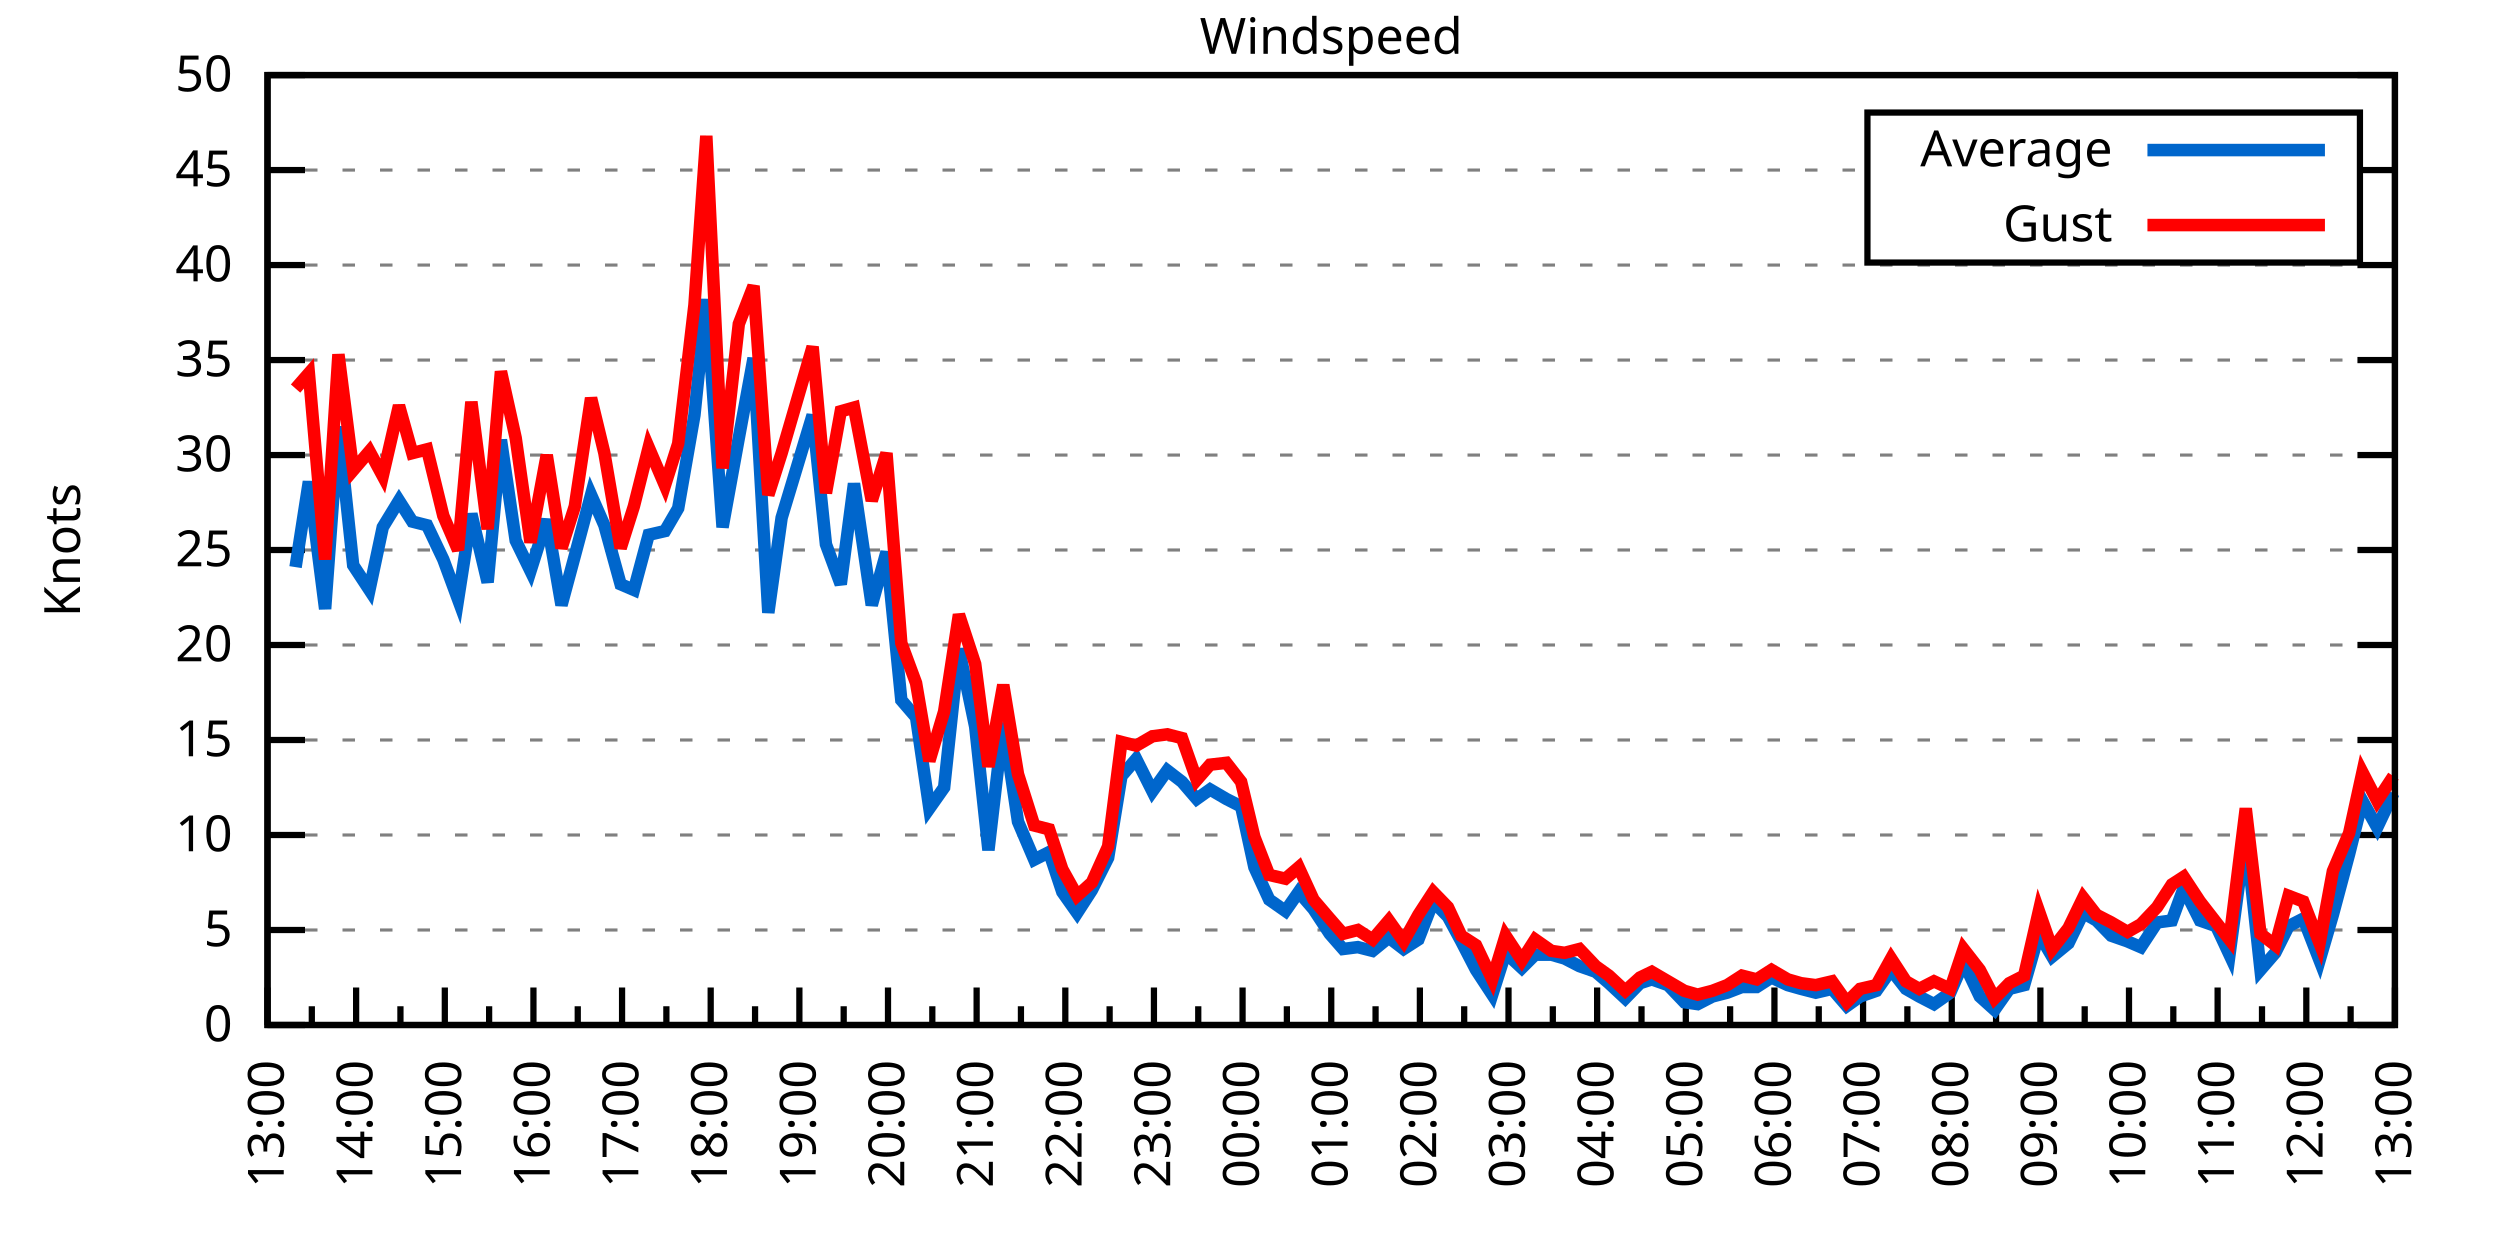
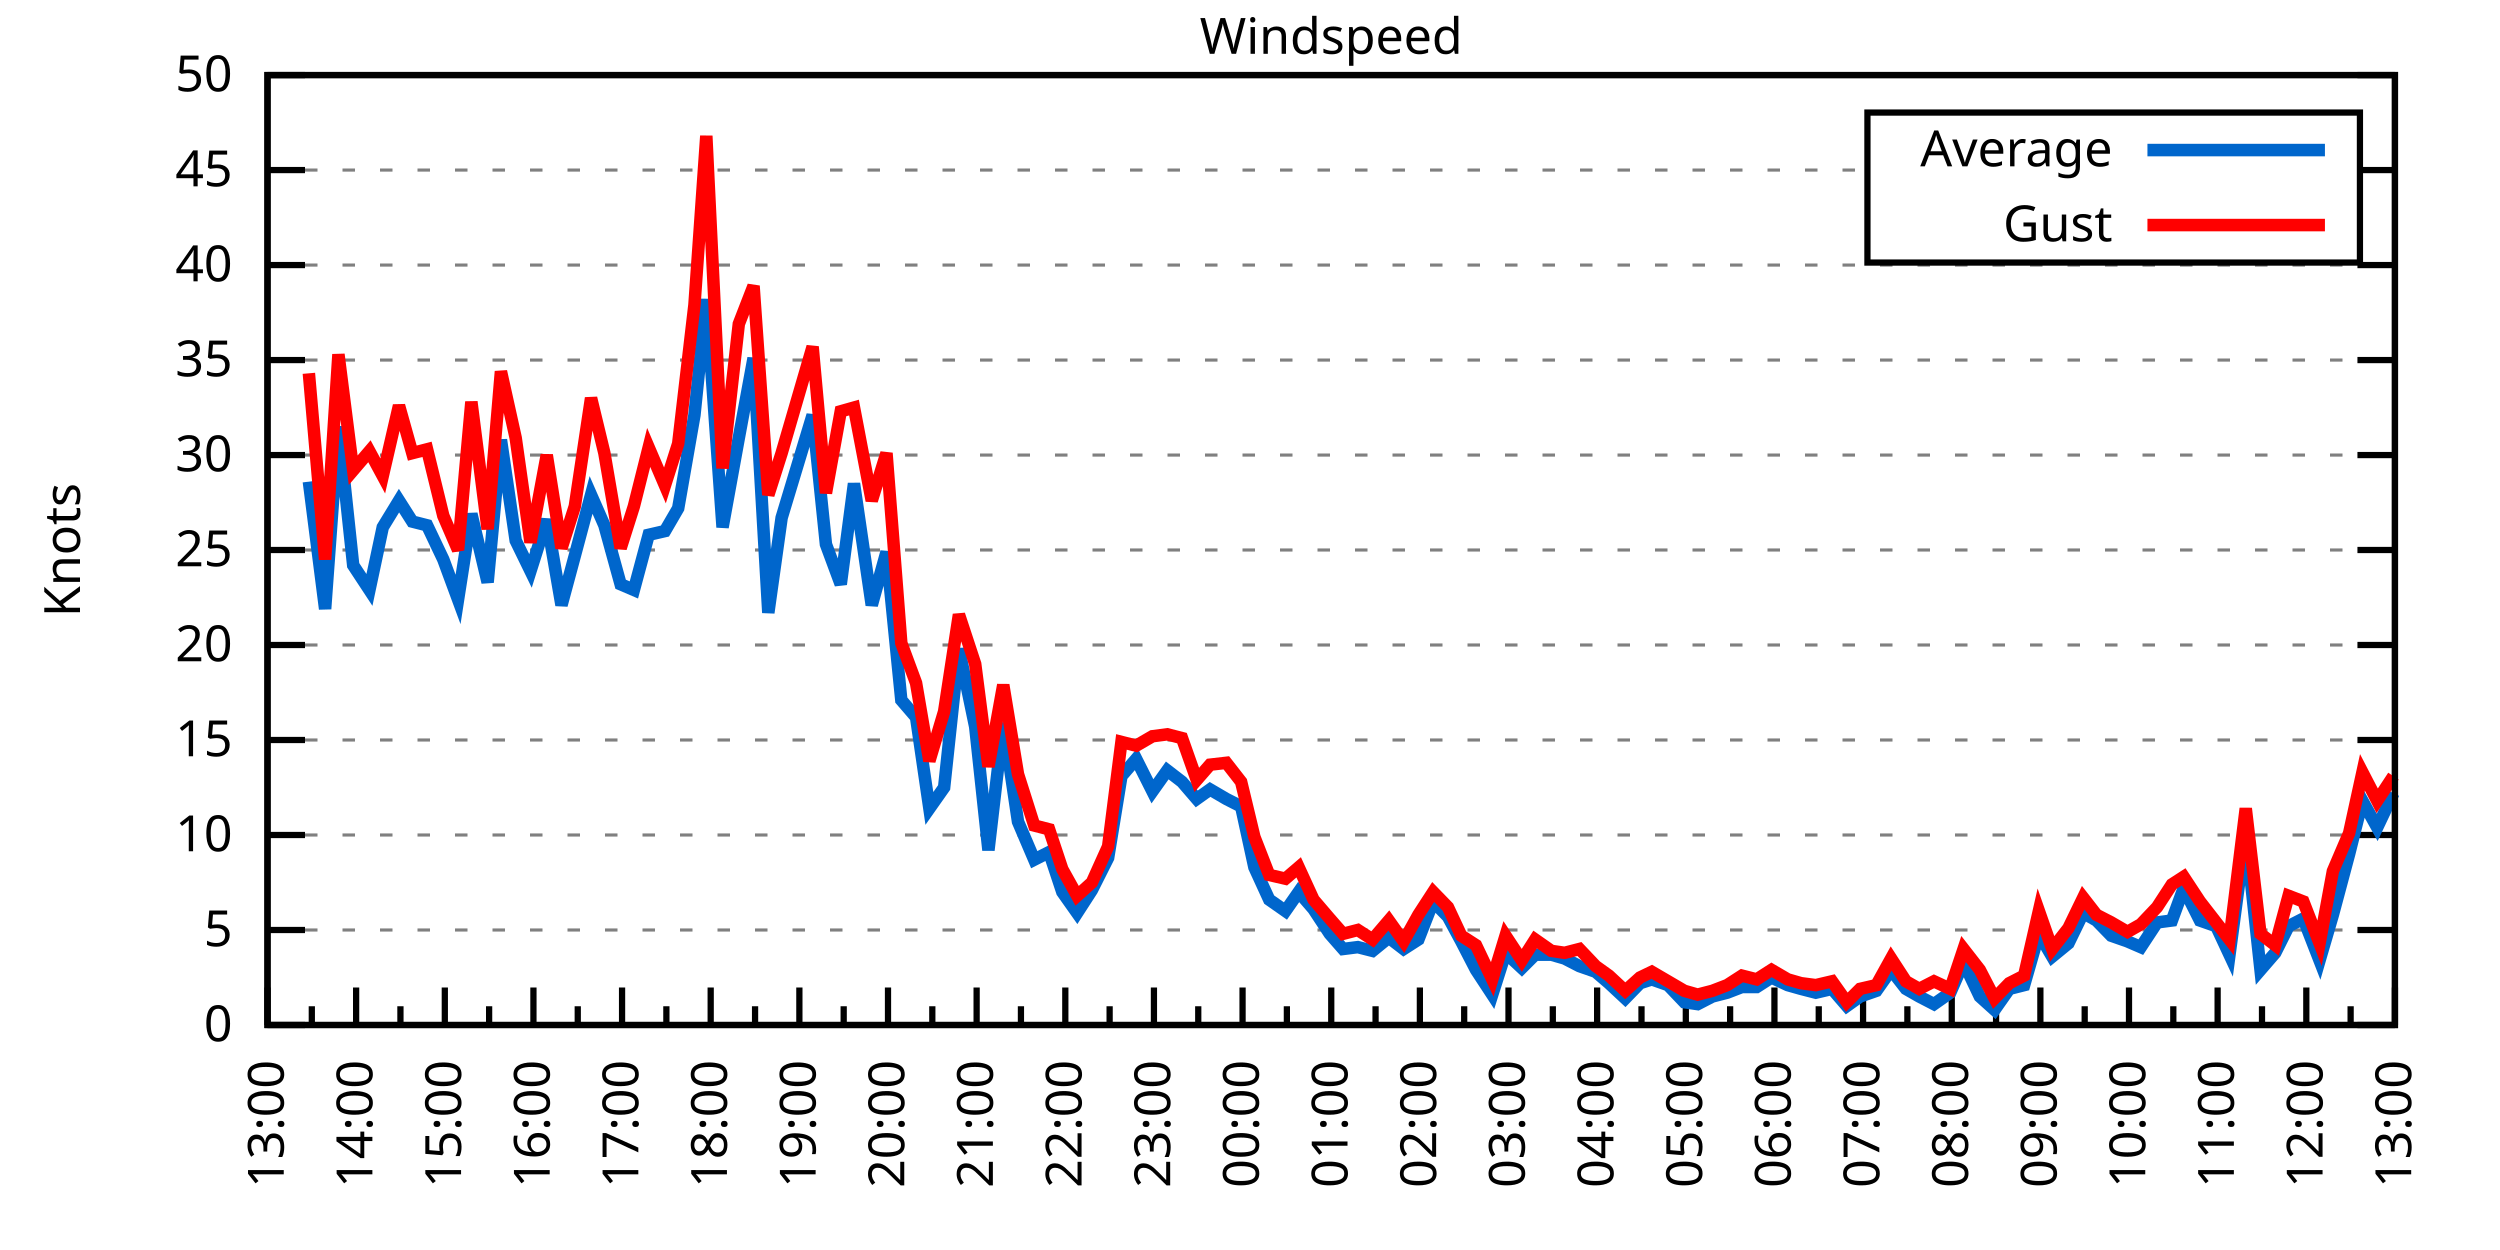
<svg xmlns="http://www.w3.org/2000/svg" xmlns:xlink="http://www.w3.org/1999/xlink" width="400" height="200" viewBox="0 0 400 200">
  <g id="gnuplot_canvas">
    <rect x="0" y="0" width="400" height="200" fill="none" />
    <defs>
      <circle id="gpDot" r="0.5" stroke-width="0.5" stroke="currentColor" />
      <path id="gpPt0" stroke-width="0.333" stroke="currentColor" d="M-1,0 h2 M0,-1 v2" />
      <path id="gpPt1" stroke-width="0.333" stroke="currentColor" d="M-1,-1 L1,1 M1,-1 L-1,1" />
      <path id="gpPt2" stroke-width="0.333" stroke="currentColor" d="M-1,0 L1,0 M0,-1 L0,1 M-1,-1 L1,1 M-1,1 L1,-1" />
      <rect id="gpPt3" stroke-width="0.333" stroke="currentColor" x="-1" y="-1" width="2" height="2" />
      <rect id="gpPt4" stroke-width="0.333" stroke="currentColor" fill="currentColor" x="-1" y="-1" width="2" height="2" />
      <circle id="gpPt5" stroke-width="0.333" stroke="currentColor" cx="0" cy="0" r="1" />
      <use xlink:href="#gpPt5" id="gpPt6" fill="currentColor" stroke="none" />
      <path id="gpPt7" stroke-width="0.333" stroke="currentColor" d="M0,-1.33 L-1.33,0.67 L1.33,0.67 z" />
      <use xlink:href="#gpPt7" id="gpPt8" fill="currentColor" stroke="none" />
      <use xlink:href="#gpPt7" id="gpPt9" stroke="currentColor" transform="rotate(180)" />
      <use xlink:href="#gpPt9" id="gpPt10" fill="currentColor" stroke="none" />
      <use xlink:href="#gpPt3" id="gpPt11" stroke="currentColor" transform="rotate(45)" />
      <use xlink:href="#gpPt11" id="gpPt12" fill="currentColor" stroke="none" />
      <path id="gpPt13" stroke-width="0.333" stroke="currentColor" d="M0,1.330 L1.265,0.411 L0.782,-1.067 L-0.782,-1.076 L-1.265,0.411 z" />
      <use xlink:href="#gpPt13" id="gpPt14" fill="currentColor" stroke="none" />
      <filter id="textbox" filterUnits="objectBoundingBox" x="0" y="0" height="1" width="1">
        <feFlood flood-color="white" flood-opacity="1" result="bgnd" />
        <feComposite in="SourceGraphic" in2="bgnd" operator="atop" />
      </filter>
      <filter id="greybox" filterUnits="objectBoundingBox" x="0" y="0" height="1" width="1">
        <feFlood flood-color="lightgrey" flood-opacity="1" result="grey" />
        <feComposite in="SourceGraphic" in2="grey" operator="atop" />
      </filter>
    </defs>
    <g fill="none" color="white" stroke="currentColor" stroke-width="1.00" stroke-linecap="butt" stroke-linejoin="miter">
</g>
    <g fill="none" color="black" stroke="currentColor" stroke-width="1.00" stroke-linecap="butt" stroke-linejoin="miter">
      <g stroke="none" shape-rendering="crispEdges">
        <polygon fill="rgb(255, 255, 255)" points="42.80,164.00 383.18,164.00 383.18,12.02 42.80,12.02 " />
      </g>
    </g>
    <g fill="none" color="black" stroke="currentColor" stroke-width="1.00" stroke-linecap="butt" stroke-linejoin="miter">
</g>
    <g fill="none" color="black" stroke="black" stroke-width="0.50" stroke-linecap="butt" stroke-linejoin="miter">
</g>
    <g fill="none" color="gray" stroke="currentColor" stroke-width="0.50" stroke-linecap="butt" stroke-linejoin="miter">
      <path stroke="gray" stroke-dasharray="2,4" class="gridline" d="M42.80,164.00 L383.19,164.00  " />
    </g>
    <g fill="none" color="gray" stroke="gray" stroke-width="1.00" stroke-linecap="butt" stroke-linejoin="miter">
</g>
    <g fill="none" color="black" stroke="currentColor" stroke-width="1.00" stroke-linecap="butt" stroke-linejoin="miter">
      <path stroke="black" d="M42.80,164.00 L48.80,164.00 M383.19,164.00 L377.19,164.00  " />
      <g transform="translate(37.20,166.60)" stroke="none" fill="black" font-family="Sans" font-size="8.00" text-anchor="end">
        <text>
          <tspan font-family="Sans"> 0</tspan>
        </text>
      </g>
    </g>
    <g fill="none" color="black" stroke="currentColor" stroke-width="1.00" stroke-linecap="butt" stroke-linejoin="miter">
</g>
    <g fill="none" color="black" stroke="black" stroke-width="0.50" stroke-linecap="butt" stroke-linejoin="miter">
</g>
    <g fill="none" color="gray" stroke="currentColor" stroke-width="0.50" stroke-linecap="butt" stroke-linejoin="miter">
      <path stroke="gray" stroke-dasharray="2,4" class="gridline" d="M42.80,148.80 L383.19,148.80  " />
    </g>
    <g fill="none" color="gray" stroke="gray" stroke-width="1.00" stroke-linecap="butt" stroke-linejoin="miter">
</g>
    <g fill="none" color="black" stroke="currentColor" stroke-width="1.00" stroke-linecap="butt" stroke-linejoin="miter">
      <path stroke="black" d="M42.80,148.80 L48.80,148.80 M383.19,148.80 L377.19,148.80  " />
      <g transform="translate(37.20,151.40)" stroke="none" fill="black" font-family="Sans" font-size="8.00" text-anchor="end">
        <text>
          <tspan font-family="Sans"> 5</tspan>
        </text>
      </g>
    </g>
    <g fill="none" color="black" stroke="currentColor" stroke-width="1.00" stroke-linecap="butt" stroke-linejoin="miter">
</g>
    <g fill="none" color="black" stroke="black" stroke-width="0.50" stroke-linecap="butt" stroke-linejoin="miter">
</g>
    <g fill="none" color="gray" stroke="currentColor" stroke-width="0.50" stroke-linecap="butt" stroke-linejoin="miter">
      <path stroke="gray" stroke-dasharray="2,4" class="gridline" d="M42.80,133.60 L383.19,133.60  " />
    </g>
    <g fill="none" color="gray" stroke="gray" stroke-width="1.00" stroke-linecap="butt" stroke-linejoin="miter">
</g>
    <g fill="none" color="black" stroke="currentColor" stroke-width="1.00" stroke-linecap="butt" stroke-linejoin="miter">
      <path stroke="black" d="M42.80,133.60 L48.80,133.60 M383.19,133.60 L377.19,133.60  " />
      <g transform="translate(37.20,136.20)" stroke="none" fill="black" font-family="Sans" font-size="8.00" text-anchor="end">
        <text>
          <tspan font-family="Sans"> 10</tspan>
        </text>
      </g>
    </g>
    <g fill="none" color="black" stroke="currentColor" stroke-width="1.00" stroke-linecap="butt" stroke-linejoin="miter">
</g>
    <g fill="none" color="black" stroke="black" stroke-width="0.50" stroke-linecap="butt" stroke-linejoin="miter">
</g>
    <g fill="none" color="gray" stroke="currentColor" stroke-width="0.50" stroke-linecap="butt" stroke-linejoin="miter">
      <path stroke="gray" stroke-dasharray="2,4" class="gridline" d="M42.80,118.40 L383.19,118.40  " />
    </g>
    <g fill="none" color="gray" stroke="gray" stroke-width="1.00" stroke-linecap="butt" stroke-linejoin="miter">
</g>
    <g fill="none" color="black" stroke="currentColor" stroke-width="1.00" stroke-linecap="butt" stroke-linejoin="miter">
      <path stroke="black" d="M42.80,118.40 L48.80,118.40 M383.19,118.40 L377.19,118.40  " />
      <g transform="translate(37.20,121.00)" stroke="none" fill="black" font-family="Sans" font-size="8.00" text-anchor="end">
        <text>
          <tspan font-family="Sans"> 15</tspan>
        </text>
      </g>
    </g>
    <g fill="none" color="black" stroke="currentColor" stroke-width="1.00" stroke-linecap="butt" stroke-linejoin="miter">
</g>
    <g fill="none" color="black" stroke="black" stroke-width="0.50" stroke-linecap="butt" stroke-linejoin="miter">
</g>
    <g fill="none" color="gray" stroke="currentColor" stroke-width="0.50" stroke-linecap="butt" stroke-linejoin="miter">
      <path stroke="gray" stroke-dasharray="2,4" class="gridline" d="M42.80,103.20 L383.19,103.20  " />
    </g>
    <g fill="none" color="gray" stroke="gray" stroke-width="1.00" stroke-linecap="butt" stroke-linejoin="miter">
</g>
    <g fill="none" color="black" stroke="currentColor" stroke-width="1.00" stroke-linecap="butt" stroke-linejoin="miter">
      <path stroke="black" d="M42.80,103.20 L48.80,103.20 M383.19,103.20 L377.19,103.20  " />
      <g transform="translate(37.20,105.80)" stroke="none" fill="black" font-family="Sans" font-size="8.00" text-anchor="end">
        <text>
          <tspan font-family="Sans"> 20</tspan>
        </text>
      </g>
    </g>
    <g fill="none" color="black" stroke="currentColor" stroke-width="1.00" stroke-linecap="butt" stroke-linejoin="miter">
</g>
    <g fill="none" color="black" stroke="black" stroke-width="0.50" stroke-linecap="butt" stroke-linejoin="miter">
</g>
    <g fill="none" color="gray" stroke="currentColor" stroke-width="0.50" stroke-linecap="butt" stroke-linejoin="miter">
      <path stroke="gray" stroke-dasharray="2,4" class="gridline" d="M42.80,88.00 L383.19,88.00  " />
    </g>
    <g fill="none" color="gray" stroke="gray" stroke-width="1.00" stroke-linecap="butt" stroke-linejoin="miter">
</g>
    <g fill="none" color="black" stroke="currentColor" stroke-width="1.00" stroke-linecap="butt" stroke-linejoin="miter">
      <path stroke="black" d="M42.80,88.00 L48.80,88.00 M383.19,88.00 L377.19,88.00  " />
      <g transform="translate(37.20,90.60)" stroke="none" fill="black" font-family="Sans" font-size="8.00" text-anchor="end">
        <text>
          <tspan font-family="Sans"> 25</tspan>
        </text>
      </g>
    </g>
    <g fill="none" color="black" stroke="currentColor" stroke-width="1.00" stroke-linecap="butt" stroke-linejoin="miter">
</g>
    <g fill="none" color="black" stroke="black" stroke-width="0.50" stroke-linecap="butt" stroke-linejoin="miter">
</g>
    <g fill="none" color="gray" stroke="currentColor" stroke-width="0.50" stroke-linecap="butt" stroke-linejoin="miter">
      <path stroke="gray" stroke-dasharray="2,4" class="gridline" d="M42.80,72.81 L383.19,72.81  " />
    </g>
    <g fill="none" color="gray" stroke="gray" stroke-width="1.00" stroke-linecap="butt" stroke-linejoin="miter">
</g>
    <g fill="none" color="black" stroke="currentColor" stroke-width="1.00" stroke-linecap="butt" stroke-linejoin="miter">
      <path stroke="black" d="M42.80,72.81 L48.80,72.81 M383.19,72.81 L377.19,72.81  " />
      <g transform="translate(37.20,75.41)" stroke="none" fill="black" font-family="Sans" font-size="8.00" text-anchor="end">
        <text>
          <tspan font-family="Sans"> 30</tspan>
        </text>
      </g>
    </g>
    <g fill="none" color="black" stroke="currentColor" stroke-width="1.00" stroke-linecap="butt" stroke-linejoin="miter">
</g>
    <g fill="none" color="black" stroke="black" stroke-width="0.50" stroke-linecap="butt" stroke-linejoin="miter">
</g>
    <g fill="none" color="gray" stroke="currentColor" stroke-width="0.50" stroke-linecap="butt" stroke-linejoin="miter">
      <path stroke="gray" stroke-dasharray="2,4" class="gridline" d="M42.80,57.61 L383.19,57.61  " />
    </g>
    <g fill="none" color="gray" stroke="gray" stroke-width="1.00" stroke-linecap="butt" stroke-linejoin="miter">
</g>
    <g fill="none" color="black" stroke="currentColor" stroke-width="1.00" stroke-linecap="butt" stroke-linejoin="miter">
      <path stroke="black" d="M42.80,57.61 L48.80,57.61 M383.19,57.61 L377.19,57.61  " />
      <g transform="translate(37.20,60.21)" stroke="none" fill="black" font-family="Sans" font-size="8.00" text-anchor="end">
        <text>
          <tspan font-family="Sans"> 35</tspan>
        </text>
      </g>
    </g>
    <g fill="none" color="black" stroke="currentColor" stroke-width="1.00" stroke-linecap="butt" stroke-linejoin="miter">
</g>
    <g fill="none" color="black" stroke="black" stroke-width="0.50" stroke-linecap="butt" stroke-linejoin="miter">
</g>
    <g fill="none" color="gray" stroke="currentColor" stroke-width="0.50" stroke-linecap="butt" stroke-linejoin="miter">
      <path stroke="gray" stroke-dasharray="2,4" class="gridline" d="M42.80,42.41 L383.19,42.41  " />
    </g>
    <g fill="none" color="gray" stroke="gray" stroke-width="1.00" stroke-linecap="butt" stroke-linejoin="miter">
</g>
    <g fill="none" color="black" stroke="currentColor" stroke-width="1.00" stroke-linecap="butt" stroke-linejoin="miter">
      <path stroke="black" d="M42.80,42.41 L48.80,42.41 M383.19,42.41 L377.19,42.41  " />
      <g transform="translate(37.20,45.01)" stroke="none" fill="black" font-family="Sans" font-size="8.00" text-anchor="end">
        <text>
          <tspan font-family="Sans"> 40</tspan>
        </text>
      </g>
    </g>
    <g fill="none" color="black" stroke="currentColor" stroke-width="1.00" stroke-linecap="butt" stroke-linejoin="miter">
</g>
    <g fill="none" color="black" stroke="black" stroke-width="0.50" stroke-linecap="butt" stroke-linejoin="miter">
</g>
    <g fill="none" color="gray" stroke="currentColor" stroke-width="0.50" stroke-linecap="butt" stroke-linejoin="miter">
      <path stroke="gray" stroke-dasharray="2,4" class="gridline" d="M42.80,27.21 L298.79,27.21 M377.59,27.21 L383.19,27.21  " />
    </g>
    <g fill="none" color="gray" stroke="gray" stroke-width="1.00" stroke-linecap="butt" stroke-linejoin="miter">
</g>
    <g fill="none" color="black" stroke="currentColor" stroke-width="1.00" stroke-linecap="butt" stroke-linejoin="miter">
      <path stroke="black" d="M42.80,27.21 L48.80,27.21 M383.19,27.21 L377.19,27.21  " />
      <g transform="translate(37.20,29.81)" stroke="none" fill="black" font-family="Sans" font-size="8.00" text-anchor="end">
        <text>
          <tspan font-family="Sans"> 45</tspan>
        </text>
      </g>
    </g>
    <g fill="none" color="black" stroke="currentColor" stroke-width="1.00" stroke-linecap="butt" stroke-linejoin="miter">
</g>
    <g fill="none" color="black" stroke="black" stroke-width="0.50" stroke-linecap="butt" stroke-linejoin="miter">
</g>
    <g fill="none" color="gray" stroke="currentColor" stroke-width="0.50" stroke-linecap="butt" stroke-linejoin="miter">
      <path stroke="gray" stroke-dasharray="2,4" class="gridline" d="M42.80,12.01 L383.19,12.01  " />
    </g>
    <g fill="none" color="gray" stroke="gray" stroke-width="1.00" stroke-linecap="butt" stroke-linejoin="miter">
</g>
    <g fill="none" color="black" stroke="currentColor" stroke-width="1.00" stroke-linecap="butt" stroke-linejoin="miter">
      <path stroke="black" d="M42.80,12.01 L48.80,12.01 M383.19,12.01 L377.19,12.01  " />
      <g transform="translate(37.20,14.61)" stroke="none" fill="black" font-family="Sans" font-size="8.00" text-anchor="end">
        <text>
          <tspan font-family="Sans"> 50</tspan>
        </text>
      </g>
    </g>
    <g fill="none" color="black" stroke="currentColor" stroke-width="1.00" stroke-linecap="butt" stroke-linejoin="miter">
      <path stroke="black" d="M42.80,164.00 L42.80,158.00  " />
      <g transform="translate(45.40,169.60) rotate(270)" stroke="none" fill="black" font-family="Sans" font-size="8.00" text-anchor="end">
        <text>
          <tspan font-family="Sans">13:00</tspan>
        </text>
      </g>
    </g>
    <g fill="none" color="black" stroke="currentColor" stroke-width="1.00" stroke-linecap="butt" stroke-linejoin="miter">
      <path stroke="black" d="M49.89,164.00 L49.89,161.00 M56.98,164.00 L56.98,158.00  " />
      <g transform="translate(59.58,169.60) rotate(270)" stroke="none" fill="black" font-family="Sans" font-size="8.00" text-anchor="end">
        <text>
          <tspan font-family="Sans">14:00</tspan>
        </text>
      </g>
    </g>
    <g fill="none" color="black" stroke="currentColor" stroke-width="1.00" stroke-linecap="butt" stroke-linejoin="miter">
      <path stroke="black" d="M64.07,164.00 L64.07,161.00 M71.17,164.00 L71.17,158.00  " />
      <g transform="translate(73.77,169.60) rotate(270)" stroke="none" fill="black" font-family="Sans" font-size="8.00" text-anchor="end">
        <text>
          <tspan font-family="Sans">15:00</tspan>
        </text>
      </g>
    </g>
    <g fill="none" color="black" stroke="currentColor" stroke-width="1.00" stroke-linecap="butt" stroke-linejoin="miter">
      <path stroke="black" d="M78.26,164.00 L78.26,161.00 M85.35,164.00 L85.35,158.00  " />
      <g transform="translate(87.95,169.60) rotate(270)" stroke="none" fill="black" font-family="Sans" font-size="8.00" text-anchor="end">
        <text>
          <tspan font-family="Sans">16:00</tspan>
        </text>
      </g>
    </g>
    <g fill="none" color="black" stroke="currentColor" stroke-width="1.00" stroke-linecap="butt" stroke-linejoin="miter">
      <path stroke="black" d="M92.44,164.00 L92.44,161.00 M99.53,164.00 L99.53,158.00  " />
      <g transform="translate(102.13,169.60) rotate(270)" stroke="none" fill="black" font-family="Sans" font-size="8.00" text-anchor="end">
        <text>
          <tspan font-family="Sans">17:00</tspan>
        </text>
      </g>
    </g>
    <g fill="none" color="black" stroke="currentColor" stroke-width="1.00" stroke-linecap="butt" stroke-linejoin="miter">
      <path stroke="black" d="M106.62,164.00 L106.62,161.00 M113.71,164.00 L113.71,158.00  " />
      <g transform="translate(116.31,169.60) rotate(270)" stroke="none" fill="black" font-family="Sans" font-size="8.00" text-anchor="end">
        <text>
          <tspan font-family="Sans">18:00</tspan>
        </text>
      </g>
    </g>
    <g fill="none" color="black" stroke="currentColor" stroke-width="1.00" stroke-linecap="butt" stroke-linejoin="miter">
      <path stroke="black" d="M120.81,164.00 L120.81,161.00 M127.90,164.00 L127.90,158.00  " />
      <g transform="translate(130.50,169.60) rotate(270)" stroke="none" fill="black" font-family="Sans" font-size="8.00" text-anchor="end">
        <text>
          <tspan font-family="Sans">19:00</tspan>
        </text>
      </g>
    </g>
    <g fill="none" color="black" stroke="currentColor" stroke-width="1.00" stroke-linecap="butt" stroke-linejoin="miter">
      <path stroke="black" d="M134.99,164.00 L134.99,161.00 M142.08,164.00 L142.08,158.00  " />
      <g transform="translate(144.68,169.60) rotate(270)" stroke="none" fill="black" font-family="Sans" font-size="8.00" text-anchor="end">
        <text>
          <tspan font-family="Sans">20:00</tspan>
        </text>
      </g>
    </g>
    <g fill="none" color="black" stroke="currentColor" stroke-width="1.00" stroke-linecap="butt" stroke-linejoin="miter">
      <path stroke="black" d="M149.17,164.00 L149.17,161.00 M156.26,164.00 L156.26,158.00  " />
      <g transform="translate(158.86,169.60) rotate(270)" stroke="none" fill="black" font-family="Sans" font-size="8.00" text-anchor="end">
        <text>
          <tspan font-family="Sans">21:00</tspan>
        </text>
      </g>
    </g>
    <g fill="none" color="black" stroke="currentColor" stroke-width="1.00" stroke-linecap="butt" stroke-linejoin="miter">
      <path stroke="black" d="M163.35,164.00 L163.35,161.00 M170.45,164.00 L170.45,158.00  " />
      <g transform="translate(173.05,169.60) rotate(270)" stroke="none" fill="black" font-family="Sans" font-size="8.00" text-anchor="end">
        <text>
          <tspan font-family="Sans">22:00</tspan>
        </text>
      </g>
    </g>
    <g fill="none" color="black" stroke="currentColor" stroke-width="1.00" stroke-linecap="butt" stroke-linejoin="miter">
      <path stroke="black" d="M177.54,164.00 L177.54,161.00 M184.63,164.00 L184.63,158.00  " />
      <g transform="translate(187.23,169.60) rotate(270)" stroke="none" fill="black" font-family="Sans" font-size="8.00" text-anchor="end">
        <text>
          <tspan font-family="Sans">23:00</tspan>
        </text>
      </g>
    </g>
    <g fill="none" color="black" stroke="currentColor" stroke-width="1.00" stroke-linecap="butt" stroke-linejoin="miter">
      <path stroke="black" d="M191.72,164.00 L191.72,161.00 M198.81,164.00 L198.81,158.00  " />
      <g transform="translate(201.41,169.60) rotate(270)" stroke="none" fill="black" font-family="Sans" font-size="8.00" text-anchor="end">
        <text>
          <tspan font-family="Sans">00:00</tspan>
        </text>
      </g>
    </g>
    <g fill="none" color="black" stroke="currentColor" stroke-width="1.00" stroke-linecap="butt" stroke-linejoin="miter">
      <path stroke="black" d="M205.90,164.00 L205.90,161.00 M213.00,164.00 L213.00,158.00  " />
      <g transform="translate(215.60,169.60) rotate(270)" stroke="none" fill="black" font-family="Sans" font-size="8.00" text-anchor="end">
        <text>
          <tspan font-family="Sans">01:00</tspan>
        </text>
      </g>
    </g>
    <g fill="none" color="black" stroke="currentColor" stroke-width="1.00" stroke-linecap="butt" stroke-linejoin="miter">
      <path stroke="black" d="M220.09,164.00 L220.09,161.00 M227.18,164.00 L227.18,158.00  " />
      <g transform="translate(229.78,169.60) rotate(270)" stroke="none" fill="black" font-family="Sans" font-size="8.00" text-anchor="end">
        <text>
          <tspan font-family="Sans">02:00</tspan>
        </text>
      </g>
    </g>
    <g fill="none" color="black" stroke="currentColor" stroke-width="1.00" stroke-linecap="butt" stroke-linejoin="miter">
      <path stroke="black" d="M234.27,164.00 L234.27,161.00 M241.36,164.00 L241.36,158.00  " />
      <g transform="translate(243.96,169.60) rotate(270)" stroke="none" fill="black" font-family="Sans" font-size="8.00" text-anchor="end">
        <text>
          <tspan font-family="Sans">03:00</tspan>
        </text>
      </g>
    </g>
    <g fill="none" color="black" stroke="currentColor" stroke-width="1.00" stroke-linecap="butt" stroke-linejoin="miter">
      <path stroke="black" d="M248.45,164.00 L248.45,161.00 M255.54,164.00 L255.54,158.00  " />
      <g transform="translate(258.14,169.60) rotate(270)" stroke="none" fill="black" font-family="Sans" font-size="8.00" text-anchor="end">
        <text>
          <tspan font-family="Sans">04:00</tspan>
        </text>
      </g>
    </g>
    <g fill="none" color="black" stroke="currentColor" stroke-width="1.00" stroke-linecap="butt" stroke-linejoin="miter">
      <path stroke="black" d="M262.64,164.00 L262.64,161.00 M269.73,164.00 L269.73,158.00  " />
      <g transform="translate(272.33,169.60) rotate(270)" stroke="none" fill="black" font-family="Sans" font-size="8.00" text-anchor="end">
        <text>
          <tspan font-family="Sans">05:00</tspan>
        </text>
      </g>
    </g>
    <g fill="none" color="black" stroke="currentColor" stroke-width="1.00" stroke-linecap="butt" stroke-linejoin="miter">
      <path stroke="black" d="M276.82,164.00 L276.82,161.00 M283.91,164.00 L283.91,158.00  " />
      <g transform="translate(286.51,169.60) rotate(270)" stroke="none" fill="black" font-family="Sans" font-size="8.00" text-anchor="end">
        <text>
          <tspan font-family="Sans">06:00</tspan>
        </text>
      </g>
    </g>
    <g fill="none" color="black" stroke="currentColor" stroke-width="1.00" stroke-linecap="butt" stroke-linejoin="miter">
      <path stroke="black" d="M291.00,164.00 L291.00,161.00 M298.09,164.00 L298.09,158.00  " />
      <g transform="translate(300.69,169.60) rotate(270)" stroke="none" fill="black" font-family="Sans" font-size="8.00" text-anchor="end">
        <text>
          <tspan font-family="Sans">07:00</tspan>
        </text>
      </g>
    </g>
    <g fill="none" color="black" stroke="currentColor" stroke-width="1.00" stroke-linecap="butt" stroke-linejoin="miter">
      <path stroke="black" d="M305.18,164.00 L305.18,161.00 M312.28,164.00 L312.28,158.00  " />
      <g transform="translate(314.88,169.60) rotate(270)" stroke="none" fill="black" font-family="Sans" font-size="8.00" text-anchor="end">
        <text>
          <tspan font-family="Sans">08:00</tspan>
        </text>
      </g>
    </g>
    <g fill="none" color="black" stroke="currentColor" stroke-width="1.00" stroke-linecap="butt" stroke-linejoin="miter">
      <path stroke="black" d="M319.37,164.00 L319.37,161.00 M326.46,164.00 L326.46,158.00  " />
      <g transform="translate(329.06,169.60) rotate(270)" stroke="none" fill="black" font-family="Sans" font-size="8.00" text-anchor="end">
        <text>
          <tspan font-family="Sans">09:00</tspan>
        </text>
      </g>
    </g>
    <g fill="none" color="black" stroke="currentColor" stroke-width="1.00" stroke-linecap="butt" stroke-linejoin="miter">
      <path stroke="black" d="M333.55,164.00 L333.55,161.00 M340.64,164.00 L340.64,158.00  " />
      <g transform="translate(343.24,169.60) rotate(270)" stroke="none" fill="black" font-family="Sans" font-size="8.00" text-anchor="end">
        <text>
          <tspan font-family="Sans">10:00</tspan>
        </text>
      </g>
    </g>
    <g fill="none" color="black" stroke="currentColor" stroke-width="1.00" stroke-linecap="butt" stroke-linejoin="miter">
      <path stroke="black" d="M347.73,164.00 L347.73,161.00 M354.82,164.00 L354.82,158.00  " />
      <g transform="translate(357.42,169.60) rotate(270)" stroke="none" fill="black" font-family="Sans" font-size="8.00" text-anchor="end">
        <text>
          <tspan font-family="Sans">11:00</tspan>
        </text>
      </g>
    </g>
    <g fill="none" color="black" stroke="currentColor" stroke-width="1.00" stroke-linecap="butt" stroke-linejoin="miter">
      <path stroke="black" d="M361.92,164.00 L361.92,161.00 M369.01,164.00 L369.01,158.00  " />
      <g transform="translate(371.61,169.60) rotate(270)" stroke="none" fill="black" font-family="Sans" font-size="8.00" text-anchor="end">
        <text>
          <tspan font-family="Sans">12:00</tspan>
        </text>
      </g>
    </g>
    <g fill="none" color="black" stroke="currentColor" stroke-width="1.00" stroke-linecap="butt" stroke-linejoin="miter">
      <path stroke="black" d="M376.10,164.00 L376.10,161.00 M383.19,164.00 L383.19,158.00  " />
      <g transform="translate(385.79,169.60) rotate(270)" stroke="none" fill="black" font-family="Sans" font-size="8.00" text-anchor="end">
        <text>
          <tspan font-family="Sans">13:00</tspan>
        </text>
      </g>
    </g>
    <g fill="none" color="black" stroke="currentColor" stroke-width="1.00" stroke-linecap="butt" stroke-linejoin="miter">
</g>
    <g fill="none" color="black" stroke="currentColor" stroke-width="1.00" stroke-linecap="butt" stroke-linejoin="miter">
      <path stroke="black" d="M42.80,12.01 L42.80,164.00 L383.19,164.00 L383.19,12.01 L42.80,12.01 Z  " />
    </g>
    <g fill="none" color="black" stroke="currentColor" stroke-width="1.00" stroke-linecap="butt" stroke-linejoin="miter">
      <g transform="translate(12.80,88.01) rotate(270)" stroke="none" fill="black" font-family="Sans" font-size="8.00" text-anchor="middle">
        <text>
          <tspan font-family="Sans">Knots</tspan>
        </text>
      </g>
    </g>
    <g fill="none" color="black" stroke="currentColor" stroke-width="1.00" stroke-linecap="butt" stroke-linejoin="miter">
</g>
    <g fill="none" color="black" stroke="currentColor" stroke-width="1.00" stroke-linecap="butt" stroke-linejoin="miter">
      <path stroke="black" d="M298.79,42.01 L298.79,18.01 L377.59,18.01 L377.59,42.01 L298.79,42.01 Z  " />
    </g>
    <g id="Windspeed_plot_1">
      <g fill="none" color="white" stroke="black" stroke-width="2.00" stroke-linecap="butt" stroke-linejoin="miter">
</g>
      <g fill="none" color="black" stroke="currentColor" stroke-width="2.00" stroke-linecap="butt" stroke-linejoin="miter">
        <g transform="translate(337.99,26.61)" stroke="none" fill="black" font-family="Sans" font-size="8.00" text-anchor="end">
          <text>
            <tspan font-family="Sans">Average</tspan>
          </text>
        </g>
      </g>
      <g fill="none" color="black" stroke="currentColor" stroke-width="2.00" stroke-linecap="butt" stroke-linejoin="miter">
-         <path stroke="rgb(  0, 102, 204)" d="M343.59,24.01 L371.99,24.01 M47.29,90.74 L49.42,77.06 L52.02,97.43 L54.15,68.25 L56.51,90.44 L59.11,94.39   L61.24,84.36 L63.84,80.10 L65.97,83.45 L68.33,84.05 L70.93,89.52 L73.29,95.91 L75.42,82.23 L78.02,93.17   L80.15,70.37 L82.51,86.49 L84.88,91.35 L87.48,83.14 L89.84,96.82 L91.97,88.92 L94.57,79.19 L96.70,84.05   L99.30,93.48 L101.42,94.39 L103.79,85.57 L106.39,84.97 L108.51,81.32 L111.11,66.42 L113.01,47.88 L115.61,84.36   L118.21,70.07 L120.57,57.30 L122.93,98.04 L125.06,82.84 L130.02,66.42 L132.15,87.09 L134.52,93.48 L136.64,77.37   L139.48,96.82 L141.84,88.31 L144.21,112.02 L146.57,114.76 L148.70,129.35 L151.06,126.00 L153.43,103.81 L156.03,116.28   L158.15,136.03 L160.52,115.67 L162.88,131.47 L165.48,137.55 L167.85,136.34 L169.97,142.72 L172.34,146.07 L174.70,142.42   L177.30,137.25 L179.43,124.18 L181.79,121.44 L184.39,126.61 L186.76,123.27 L189.12,125.09 L191.48,127.83 L193.61,126.31   L196.21,127.83 L198.58,129.04 L200.70,138.77 L203.07,143.94 L205.67,145.76 L207.79,142.72 L210.16,145.46 L212.76,149.41   L214.89,151.84 L217.25,151.54 L219.61,152.14 L222.21,150.02 L224.58,151.84 L226.94,150.32 L229.31,144.24 L231.67,146.67   L233.80,150.62 L236.16,155.18 L238.76,159.14 L240.89,152.45 L243.49,154.88 L245.62,152.75 L248.22,152.75 L250.34,153.36   L252.71,154.58 L255.31,155.49 L257.43,157.31 L260.04,159.74 L262.40,157.31 L264.29,156.70 L266.89,157.62 L269.49,160.35   L271.62,160.66 L273.98,159.44 L276.35,158.83 L278.71,157.92 L281.07,157.92 L283.44,156.40 L286.04,157.62 L288.16,158.22   L290.53,158.83 L293.13,158.22 L295.49,160.96 L297.62,159.44 L300.22,158.53 L302.58,155.18 L304.95,158.22 L307.08,159.44   L309.44,160.66 L312.04,158.83 L314.17,153.97 L316.77,159.44 L319.13,161.57 L321.49,158.22 L323.86,157.62 L326.22,149.41   L328.35,153.06 L330.95,150.93 L333.31,146.07 L335.44,147.28 L337.80,149.71 L340.40,150.62 L342.53,151.54 L345.13,147.59   L347.50,147.28 L349.39,142.11 L351.99,147.28 L354.59,148.19 L356.72,152.75 L359.32,133.30 L361.68,155.18 L364.04,152.45   L366.17,148.19 L368.53,146.98 L371.13,153.66 L373.26,146.37 L375.86,136.64 L377.99,128.13 L380.35,132.39 L382.95,126.91    " />
+         <path stroke="rgb(  0, 102, 204)" d="M343.59,24.01 L371.99,24.01 M49.42,77.06 L52.02,97.43 L54.15,68.25 L56.51,90.44 L59.11,94.39 L61.24,84.36   L63.84,80.10 L65.97,83.45 L68.33,84.05 L70.93,89.52 L73.29,95.91 L75.42,82.23 L78.02,93.17 L80.15,70.37   L82.51,86.49 L84.88,91.35 L87.48,83.14 L89.84,96.82 L91.97,88.92 L94.57,79.19 L96.70,84.05 L99.30,93.48   L101.42,94.39 L103.79,85.57 L106.39,84.97 L108.51,81.32 L111.11,66.42 L113.01,47.88 L115.61,84.36 L118.21,70.07   L120.57,57.30 L122.93,98.04 L125.06,82.84 L130.02,66.42 L132.15,87.09 L134.52,93.48 L136.64,77.37 L139.48,96.82   L141.84,88.31 L144.21,112.02 L146.57,114.76 L148.70,129.35 L151.06,126.00 L153.43,103.81 L156.03,116.28 L158.15,136.03   L160.52,115.67 L162.88,131.47 L165.48,137.55 L167.85,136.34 L169.97,142.72 L172.34,146.07 L174.70,142.42 L177.30,137.25   L179.43,124.18 L181.79,121.44 L184.39,126.61 L186.76,123.27 L189.12,125.09 L191.48,127.83 L193.61,126.31 L196.21,127.83   L198.58,129.04 L200.70,138.77 L203.07,143.94 L205.67,145.76 L207.79,142.72 L210.16,145.46 L212.76,149.41 L214.89,151.84   L217.25,151.54 L219.61,152.14 L222.21,150.02 L224.58,151.84 L226.94,150.32 L229.31,144.24 L231.67,146.67 L233.80,150.62   L236.16,155.18 L238.76,159.14 L240.89,152.45 L243.49,154.88 L245.62,152.75 L248.22,152.75 L250.34,153.36 L252.71,154.58   L255.31,155.49 L257.43,157.31 L260.04,159.74 L262.40,157.31 L264.29,156.70 L266.89,157.62 L269.49,160.35 L271.62,160.66   L273.98,159.44 L276.35,158.83 L278.71,157.92 L281.07,157.92 L283.44,156.40 L286.04,157.62 L288.16,158.22 L290.53,158.83   L293.13,158.22 L295.49,160.96 L297.62,159.44 L300.22,158.53 L302.58,155.18 L304.95,158.22 L307.08,159.44 L309.44,160.66   L312.04,158.83 L314.17,153.97 L316.77,159.44 L319.13,161.57 L321.49,158.22 L323.86,157.62 L326.22,149.41 L328.35,153.06   L330.95,150.93 L333.31,146.07 L335.44,147.28 L337.80,149.71 L340.40,150.62 L342.53,151.54 L345.13,147.59 L347.50,147.28   L349.39,142.11 L351.99,147.28 L354.59,148.19 L356.72,152.75 L359.32,133.30 L361.68,155.18 L364.04,152.45 L366.17,148.19   L368.53,146.98 L371.13,153.66 L373.26,146.37 L375.86,136.64 L377.99,128.13 L380.35,132.39 L382.95,126.91  " />
      </g>
    </g>
    <g id="Windspeed_plot_2">
      <g fill="none" color="black" stroke="currentColor" stroke-width="2.00" stroke-linecap="butt" stroke-linejoin="miter">
        <g transform="translate(337.99,38.61)" stroke="none" fill="black" font-family="Sans" font-size="8.00" text-anchor="end">
          <text>
            <tspan font-family="Sans">Gust</tspan>
          </text>
        </g>
      </g>
      <g fill="none" color="black" stroke="currentColor" stroke-width="2.00" stroke-linecap="butt" stroke-linejoin="miter">
-         <path stroke="rgb(255,   0,   0)" d="M343.59,36.01 L371.99,36.01 M47.29,62.17 L49.42,59.73 L52.02,89.52 L54.15,56.70 L56.51,75.24 L59.11,72.20   L61.24,76.15 L63.84,64.90 L65.97,72.50 L68.33,71.89 L70.93,82.53 L73.29,88.00 L75.42,64.29 L78.02,84.66   L80.15,59.43 L82.51,70.07 L84.88,86.79 L87.48,72.81 L89.84,87.70 L91.97,81.01 L94.57,63.69 L96.70,72.50   L99.30,87.70 L101.42,81.01 L103.79,71.59 L106.39,77.67 L108.51,70.98 L111.11,48.79 L113.01,21.74 L115.61,74.93   L118.21,51.83 L120.57,45.75 L122.93,79.19 L125.06,72.50 L130.02,55.48 L132.15,78.89 L134.52,65.81 L136.64,65.21   L139.48,80.10 L141.84,72.50 L144.21,102.90 L146.57,109.28 L148.70,121.75 L151.06,113.84 L153.43,98.34 L156.03,106.24   L158.15,122.66 L160.52,109.59 L162.88,123.87 L165.48,132.08 L167.85,132.69 L169.97,139.07 L172.34,143.33 L174.70,141.20   L177.30,135.43 L179.43,118.71 L181.79,119.31 L184.39,117.80 L186.76,117.49 L189.12,118.10 L191.48,124.79 L193.61,122.35   L196.21,122.05 L198.58,125.09 L200.70,133.91 L203.07,139.99 L205.67,140.59 L207.79,138.77 L210.16,143.94 L212.76,146.98   L214.89,149.41 L217.25,148.80 L219.61,150.32 L222.21,147.28 L224.58,150.62 L226.94,146.37 L229.31,142.72 L231.67,145.15   L233.80,149.71 L236.16,151.23 L238.76,156.70 L240.89,149.71 L243.49,153.66 L245.62,150.32 L248.22,152.14 L250.34,152.45   L252.71,151.84 L255.31,154.58 L257.43,156.10 L260.04,158.53 L262.40,156.40 L264.29,155.49 L266.89,157.01 L269.49,158.53   L271.62,159.14 L273.98,158.53 L276.35,157.62 L278.71,156.10 L281.07,156.70 L283.44,155.18 L286.04,156.70 L288.16,157.31   L290.53,157.62 L293.13,157.01 L295.49,160.35 L297.62,158.22 L300.22,157.62 L302.58,153.36 L304.95,157.01 L307.08,158.22   L309.44,157.01 L312.04,158.22 L314.17,151.84 L316.77,155.18 L319.13,159.74 L321.49,157.31 L323.86,156.10 L326.22,145.76   L328.35,151.84 L330.95,148.50 L333.31,143.63 L335.44,146.37 L337.80,147.59 L340.40,149.10 L342.53,147.89 L345.13,145.15   L347.50,141.51 L349.39,140.29 L351.99,144.24 L354.59,147.59 L356.72,150.32 L359.32,129.35 L361.68,149.41 L364.04,151.23   L366.17,143.33 L368.53,144.24 L371.13,150.93 L373.26,139.38 L375.86,133.30 L377.99,123.57 L380.35,128.13 L382.95,124.18    " />
+         <path stroke="rgb(255,   0,   0)" d="M343.59,36.01 L371.99,36.01 M49.42,59.73 L52.02,89.52 L54.15,56.70 L56.51,75.24 L59.11,72.20 L61.24,76.15   L63.84,64.90 L65.97,72.50 L68.33,71.89 L70.93,82.53 L73.29,88.00 L75.42,64.29 L78.02,84.66 L80.15,59.43   L82.51,70.07 L84.88,86.79 L87.48,72.81 L89.84,87.70 L91.97,81.01 L94.57,63.69 L96.70,72.50 L99.30,87.70   L101.42,81.01 L103.79,71.59 L106.39,77.67 L108.51,70.98 L111.11,48.79 L113.01,21.74 L115.61,74.93 L118.21,51.83   L120.57,45.75 L122.93,79.19 L125.06,72.50 L130.02,55.48 L132.15,78.89 L134.52,65.81 L136.64,65.21 L139.48,80.10   L141.84,72.50 L144.21,102.90 L146.57,109.28 L148.70,121.75 L151.06,113.84 L153.43,98.34 L156.03,106.24 L158.15,122.66   L160.52,109.59 L162.88,123.87 L165.48,132.08 L167.85,132.69 L169.97,139.07 L172.34,143.33 L174.70,141.20 L177.30,135.43   L179.43,118.71 L181.79,119.31 L184.39,117.80 L186.76,117.49 L189.12,118.10 L191.48,124.79 L193.61,122.35 L196.21,122.05   L198.58,125.09 L200.70,133.91 L203.07,139.99 L205.67,140.59 L207.79,138.77 L210.16,143.94 L212.76,146.98 L214.89,149.41   L217.25,148.80 L219.61,150.32 L222.21,147.28 L224.58,150.62 L226.94,146.37 L229.31,142.72 L231.67,145.15 L233.80,149.71   L236.16,151.23 L238.76,156.70 L240.89,149.71 L243.49,153.66 L245.62,150.32 L248.22,152.14 L250.34,152.45 L252.71,151.84   L255.31,154.58 L257.43,156.10 L260.04,158.53 L262.40,156.40 L264.29,155.49 L266.89,157.01 L269.49,158.53 L271.62,159.14   L273.98,158.53 L276.35,157.62 L278.71,156.10 L281.07,156.70 L283.44,155.18 L286.04,156.70 L288.16,157.31 L290.53,157.62   L293.13,157.01 L295.49,160.35 L297.62,158.22 L300.22,157.62 L302.58,153.36 L304.95,157.01 L307.08,158.22 L309.44,157.01   L312.04,158.22 L314.17,151.84 L316.77,155.18 L319.13,159.74 L321.49,157.31 L323.86,156.10 L326.22,145.76 L328.35,151.84   L330.95,148.50 L333.31,143.63 L335.44,146.37 L337.80,147.59 L340.40,149.10 L342.53,147.89 L345.13,145.15 L347.50,141.51   L349.39,140.29 L351.99,144.24 L354.59,147.59 L356.72,150.32 L359.32,129.35 L361.68,149.41 L364.04,151.23 L366.17,143.33   L368.53,144.24 L371.13,150.93 L373.26,139.38 L375.86,133.30 L377.99,123.57 L380.35,128.13 L382.95,124.18  " />
      </g>
    </g>
    <g fill="none" color="black" stroke="currentColor" stroke-width="2.00" stroke-linecap="butt" stroke-linejoin="miter">
</g>
    <g fill="none" color="black" stroke="black" stroke-width="1.00" stroke-linecap="butt" stroke-linejoin="miter">
</g>
    <g fill="none" color="black" stroke="currentColor" stroke-width="1.00" stroke-linecap="butt" stroke-linejoin="miter">
      <path stroke="black" d="M42.80,12.01 L42.80,164.00 L383.19,164.00 L383.19,12.01 L42.80,12.01 Z  " />
    </g>
    <g fill="none" color="black" stroke="currentColor" stroke-width="1.00" stroke-linecap="butt" stroke-linejoin="miter">
      <g transform="translate(212.99,8.61)" stroke="none" fill="black" font-family="Sans" font-size="8.00" text-anchor="middle">
        <text>
          <tspan font-family="Sans">Windspeed</tspan>
        </text>
      </g>
    </g>
    <g fill="none" color="black" stroke="currentColor" stroke-width="1.00" stroke-linecap="butt" stroke-linejoin="miter">
</g>
  </g>
</svg>
